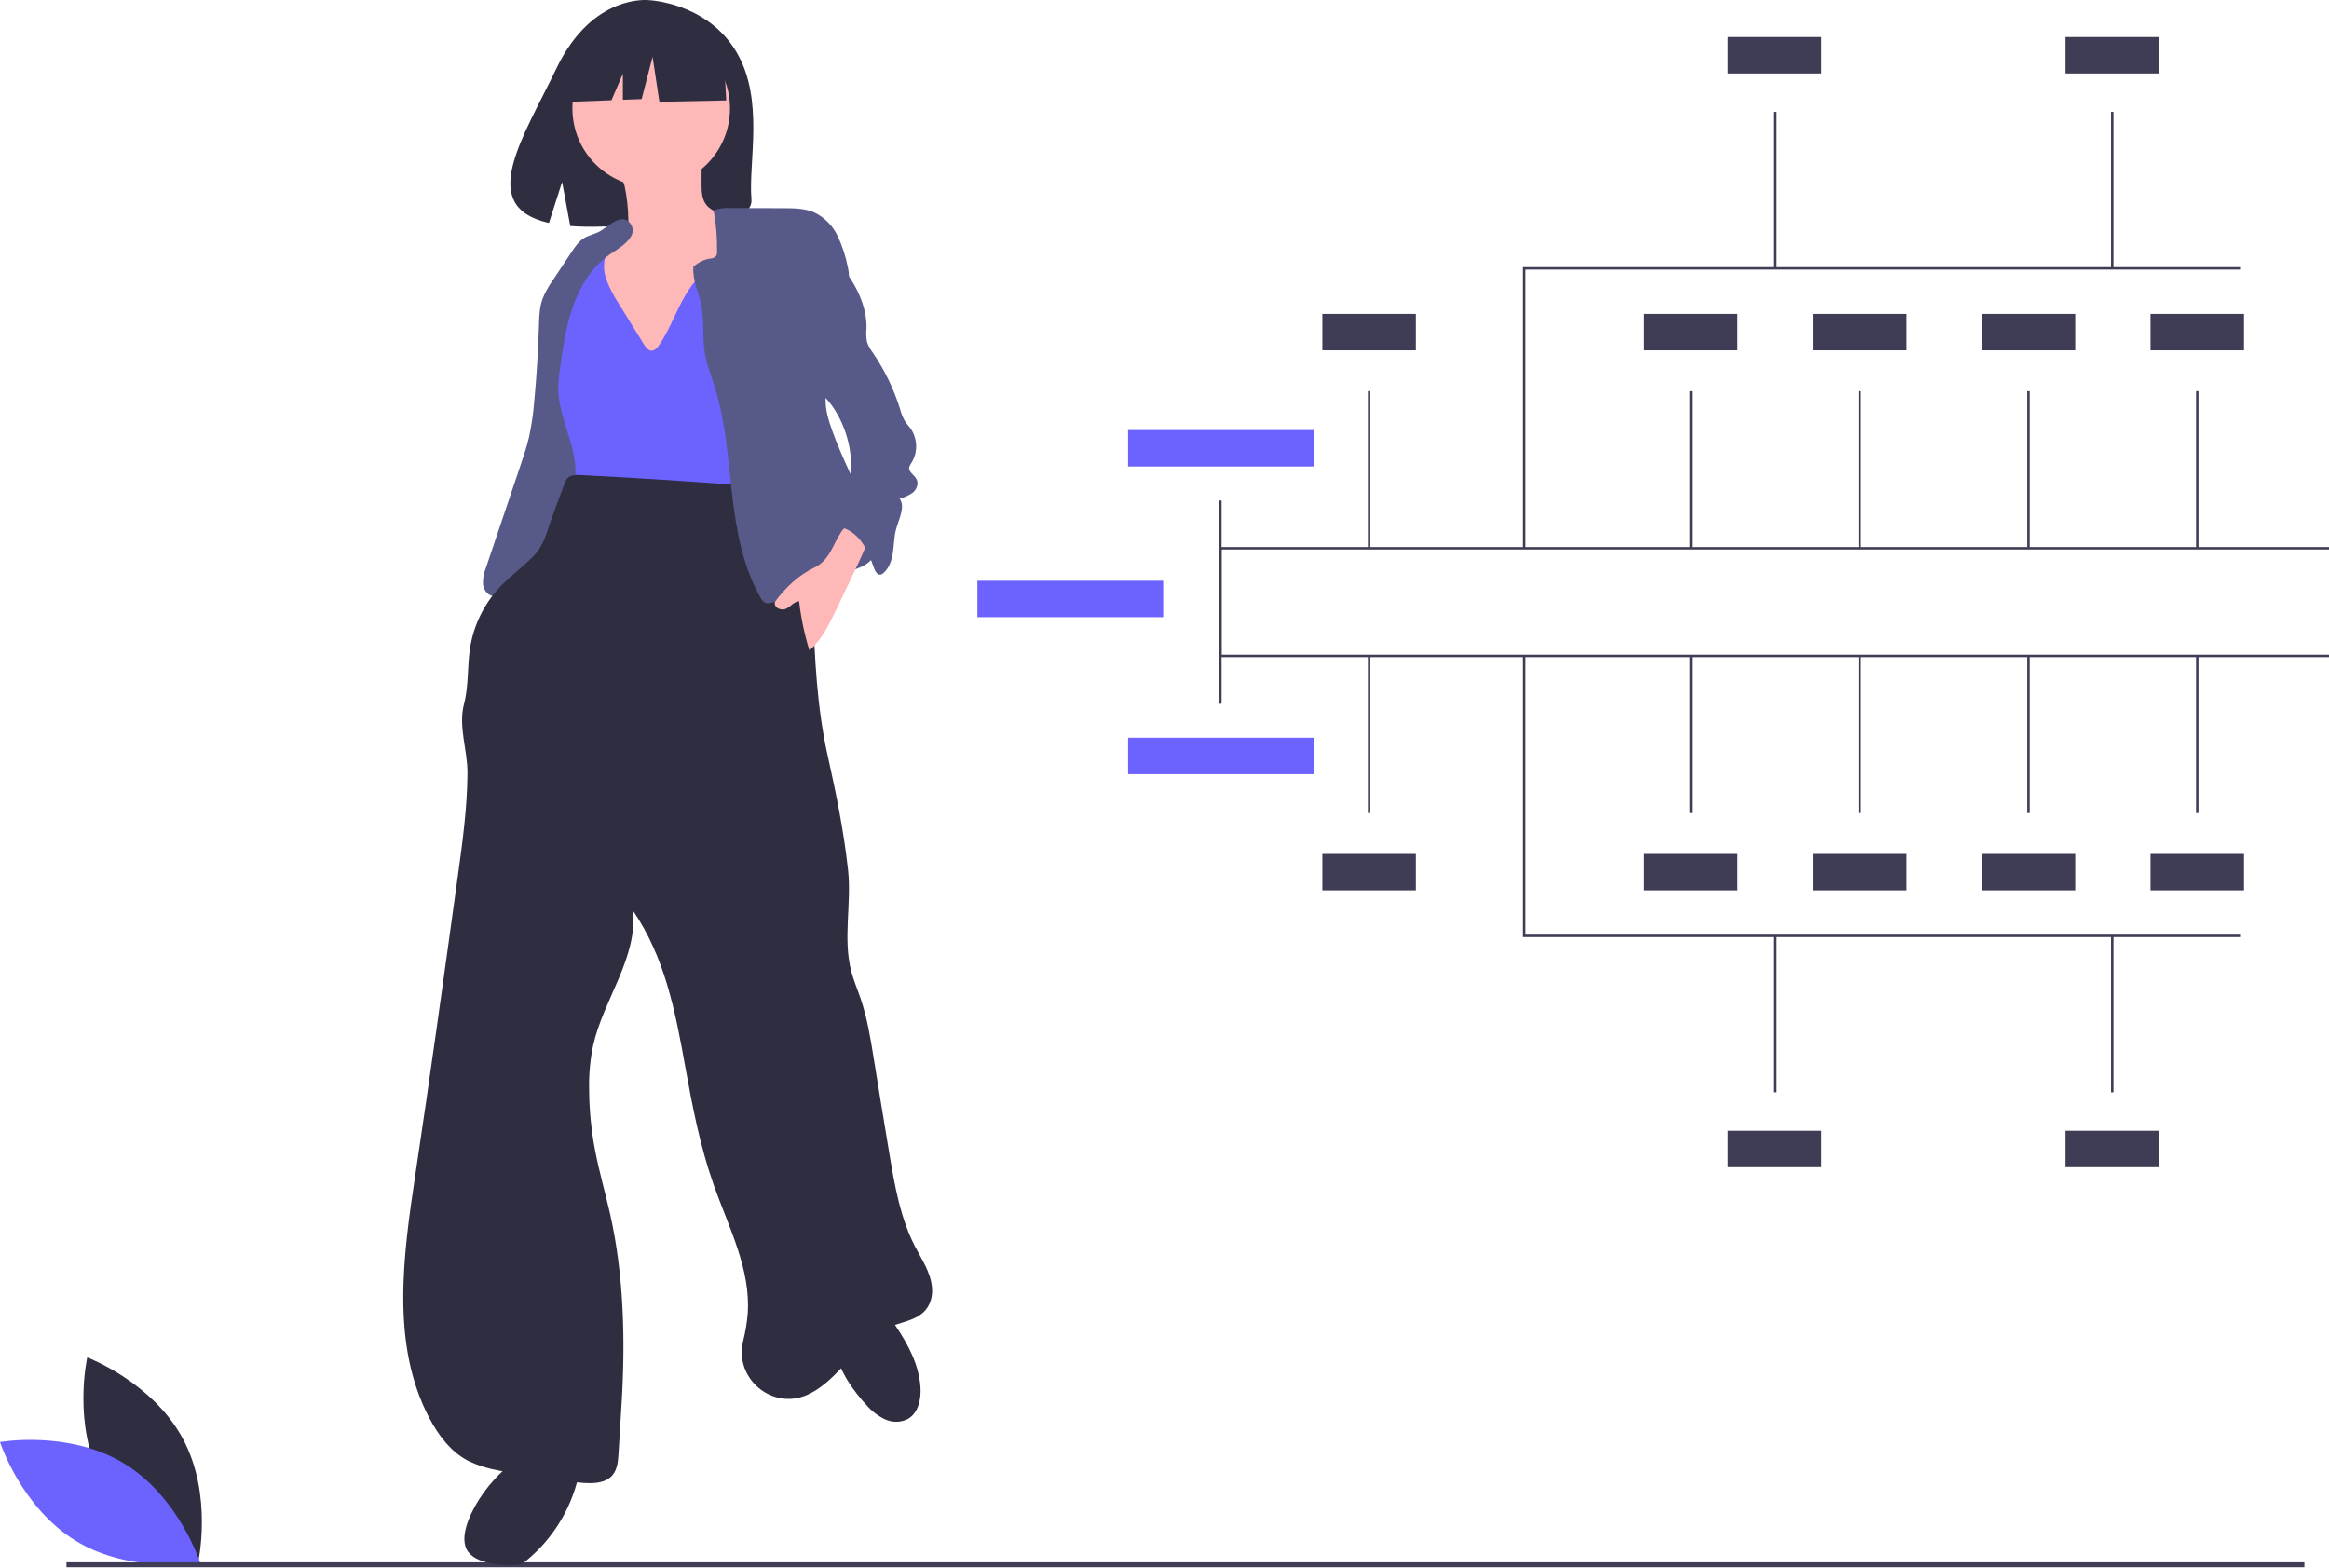
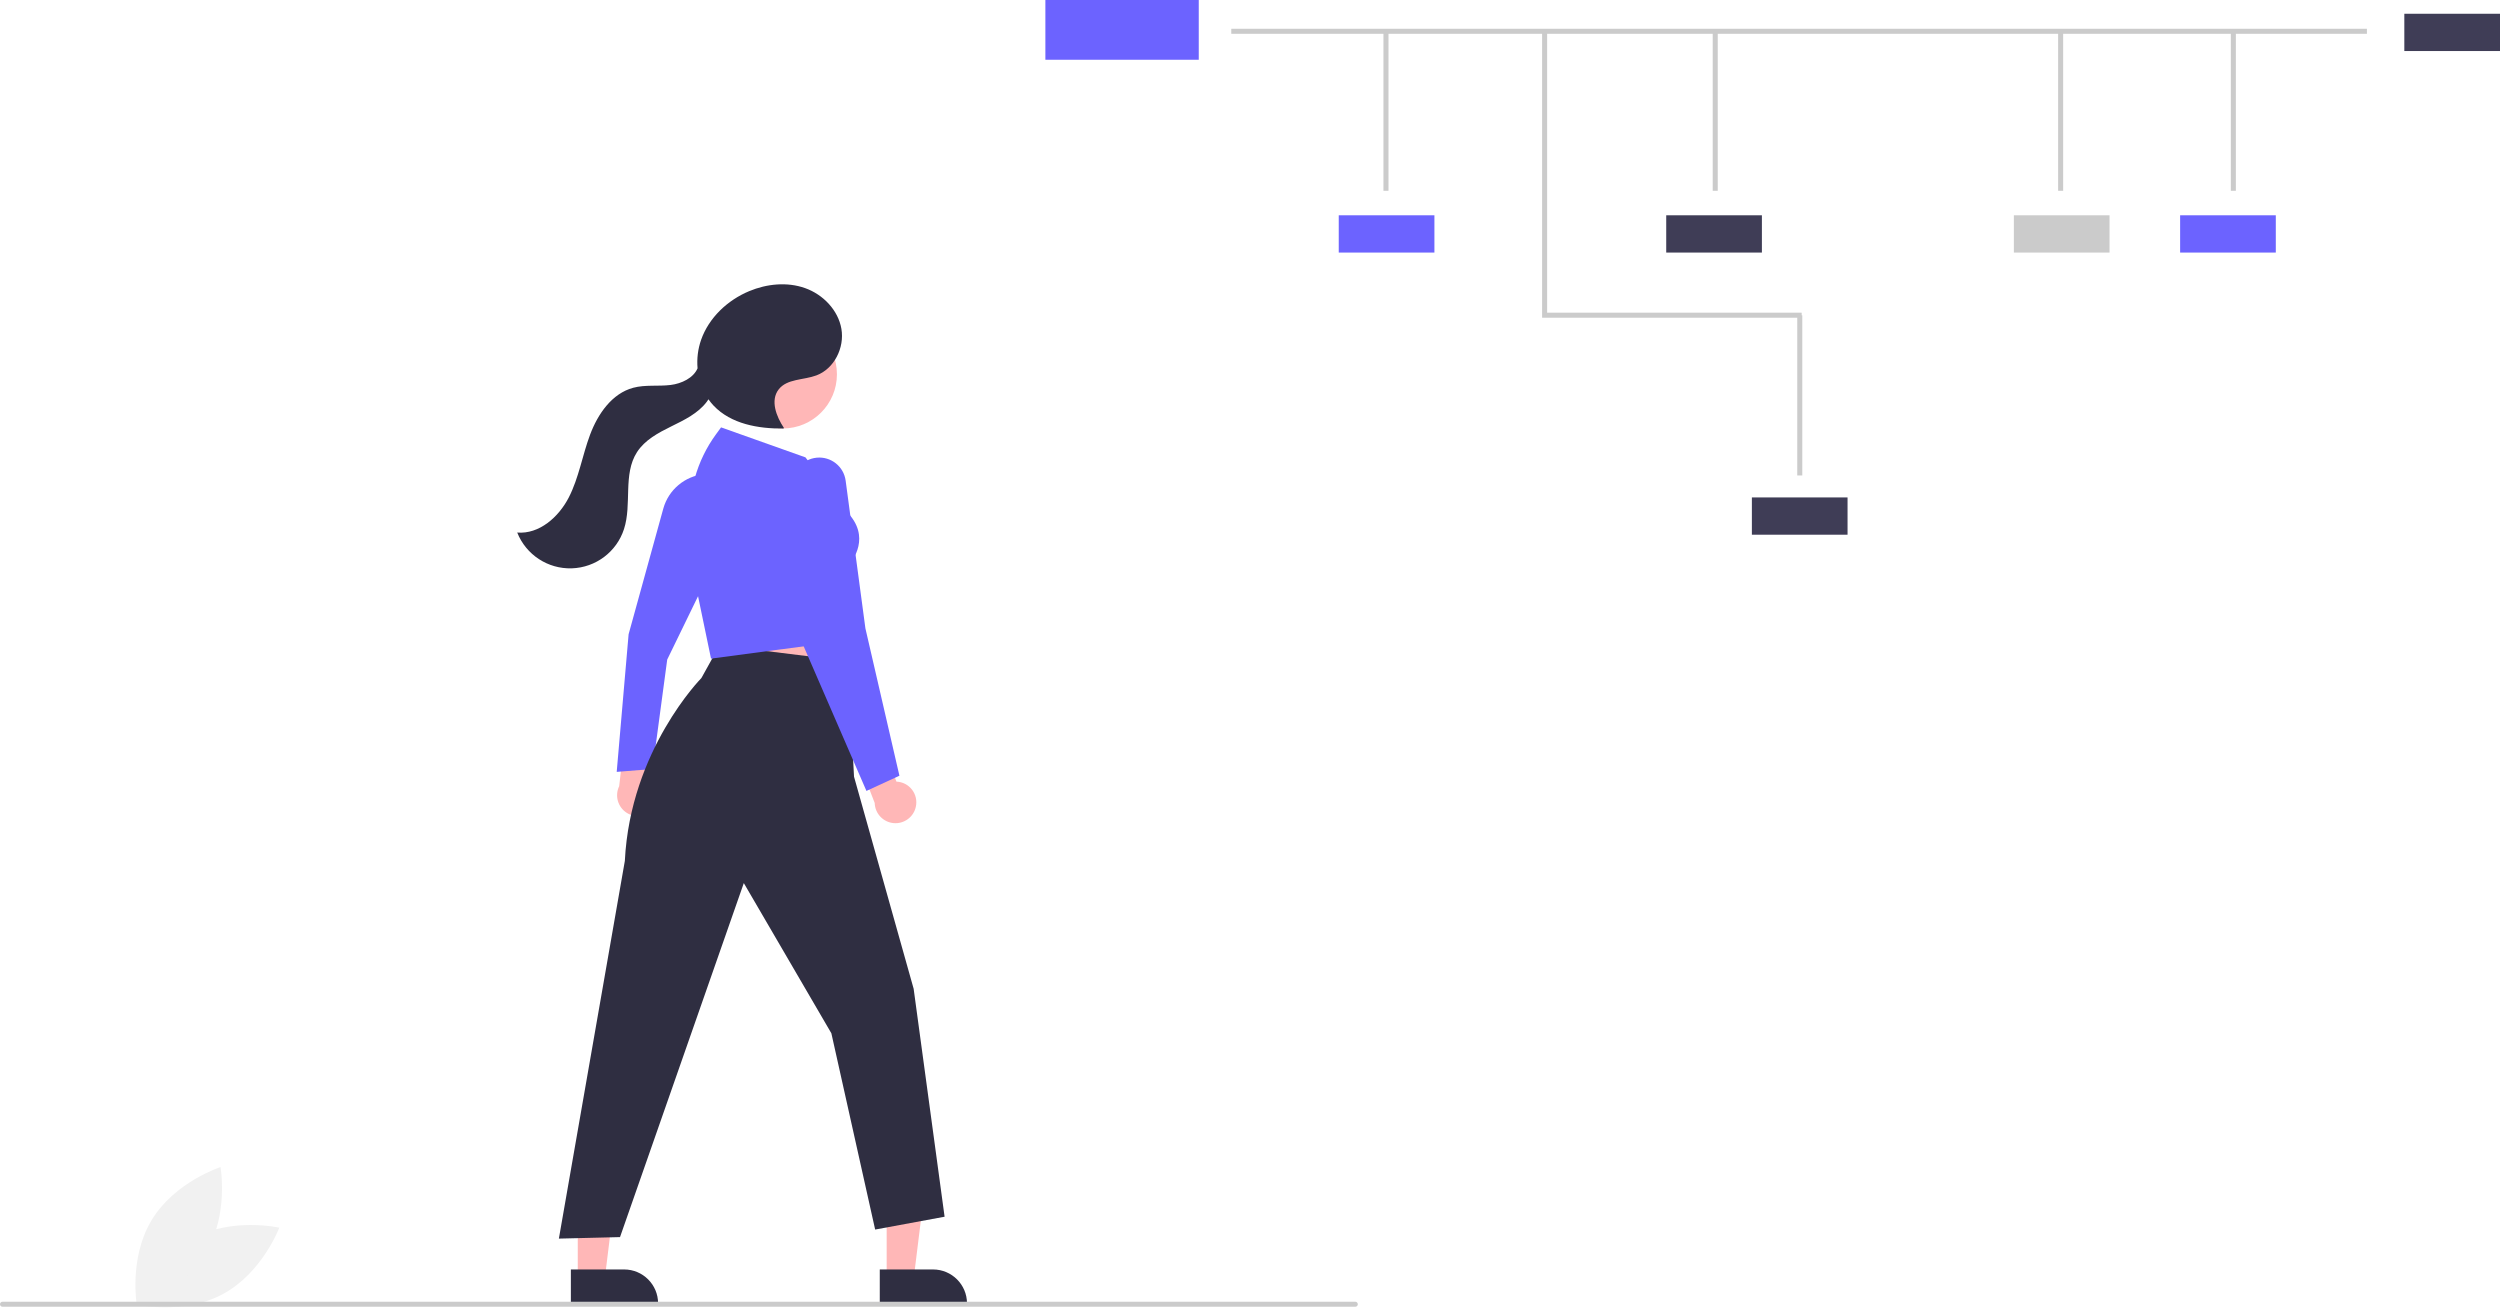
- <svg xmlns="http://www.w3.org/2000/svg" id="a3d63ade-9d52-45e1-91e7-e418fb2122b3" data-name="Layer 1" width="946" height="636.547" viewBox="0 0 946 636.547">
-   <path d="M168.634,733.568c12.428,23.049,38.806,32.944,38.806,32.944s6.227-27.475-6.201-50.524-38.806-32.944-38.806-32.944S156.206,710.519,168.634,733.568Z" transform="translate(-127 -131.7265)" fill="#2f2e41" />
-   <path d="M177.177,725.985c22.438,13.5,31.08,40.314,31.08,40.314s-27.738,4.927-50.177-8.573S127,717.412,127,717.412,154.738,712.485,177.177,725.985Z" transform="translate(-127 -131.7265)" fill="#6c63ff" />
-   <rect x="27" y="634.547" width="909" height="2" fill="#3f3d56" />
-   <rect x="458.203" y="174.67" width="75.463" height="14.797" fill="#6c63ff" />
-   <rect x="397" y="235.873" width="75.463" height="14.797" fill="#6c63ff" />
-   <rect x="537.118" y="346.805" width="37.978" height="14.797" fill="#3f3d56" />
-   <rect x="667.822" y="346.805" width="37.978" height="14.797" fill="#3f3d56" />
-   <rect x="736.38" y="346.805" width="37.978" height="14.797" fill="#3f3d56" />
-   <rect x="701.855" y="459.26" width="37.978" height="14.797" fill="#3f3d56" />
-   <rect x="838.971" y="459.26" width="37.978" height="14.797" fill="#3f3d56" />
-   <rect x="804.938" y="346.805" width="37.978" height="14.797" fill="#3f3d56" />
-   <rect x="873.496" y="346.805" width="37.978" height="14.797" fill="#3f3d56" />
-   <polygon points="946 266.903 495.194 266.903 495.194 203.277 496.181 203.277 496.181 265.916 946 265.916 946 266.903" fill="#3f3d56" />
-   <polygon points="910.241 380.591 618.589 380.591 618.589 266.594 619.576 266.594 619.576 379.604 910.241 379.604 910.241 380.591" fill="#3f3d56" />
-   <rect x="555.614" y="266.656" width="0.986" height="63.564" fill="#3f3d56" />
-   <rect x="686.318" y="266.656" width="0.986" height="63.564" fill="#3f3d56" />
-   <rect x="754.876" y="266.656" width="0.986" height="63.564" fill="#3f3d56" />
-   <rect x="823.434" y="266.656" width="0.986" height="63.564" fill="#3f3d56" />
-   <rect x="891.992" y="266.656" width="0.986" height="63.564" fill="#3f3d56" />
-   <rect x="720.351" y="380.097" width="0.986" height="63.564" fill="#3f3d56" />
-   <rect x="857.466" y="380.097" width="0.986" height="63.564" fill="#3f3d56" />
-   <rect x="458.203" y="299.627" width="75.463" height="14.797" fill="#6c63ff" />
-   <rect x="537.118" y="127.492" width="37.978" height="14.797" fill="#3f3d56" />
-   <rect x="667.822" y="127.492" width="37.978" height="14.797" fill="#3f3d56" />
-   <rect x="736.38" y="127.492" width="37.978" height="14.797" fill="#3f3d56" />
-   <rect x="701.855" y="15.037" width="37.978" height="14.797" fill="#3f3d56" />
-   <rect x="838.971" y="15.037" width="37.978" height="14.797" fill="#3f3d56" />
-   <rect x="804.938" y="127.492" width="37.978" height="14.797" fill="#3f3d56" />
-   <rect x="873.496" y="127.492" width="37.978" height="14.797" fill="#3f3d56" />
-   <polygon points="946 222.191 495.194 222.191 495.194 285.817 496.181 285.817 496.181 223.178 946 223.178 946 222.191" fill="#3f3d56" />
-   <polygon points="910.241 108.503 618.589 108.503 618.589 222.5 619.576 222.5 619.576 109.49 910.241 109.49 910.241 108.503" fill="#3f3d56" />
-   <rect x="555.614" y="158.874" width="0.986" height="63.564" fill="#3f3d56" />
-   <rect x="686.318" y="158.874" width="0.986" height="63.564" fill="#3f3d56" />
-   <rect x="754.876" y="158.874" width="0.986" height="63.564" fill="#3f3d56" />
-   <rect x="823.434" y="158.874" width="0.986" height="63.564" fill="#3f3d56" />
-   <rect x="891.992" y="158.874" width="0.986" height="63.564" fill="#3f3d56" />
-   <rect x="720.351" y="45.433" width="0.986" height="63.564" fill="#3f3d56" />
-   <rect x="857.466" y="45.433" width="0.986" height="63.564" fill="#3f3d56" />
-   <path d="M426.13,152.85c-11.902-20.111-35.449-21.048-35.449-21.048s-22.945-2.934-37.664,27.694c-13.719,28.548-32.654,56.112-3.048,62.795l5.348-16.644,3.312,17.883a115.838,115.838,0,0,0,12.667.216c31.705-1.024,61.9.299,60.928-11.078C430.93,197.546,437.582,172.201,426.13,152.85Z" transform="translate(-127 -131.7265)" fill="#2f2e41" />
-   <path d="M382.223,221.369c.058,2.264.04,4.651-1.084,6.616-2.23,3.896-7.674,4.479-10.948,7.55-3.443,3.229-3.833,8.47-3.997,13.188-.172,4.932-.317,10.027,1.483,14.622a35.546,35.546,0,0,0,4.153,7.135q2.999,4.323,6.053,8.606a37.158,37.158,0,0,0,3.624,4.548c3.646,3.714,8.648,5.77,13.642,7.237,3.227.948,6.711,1.686,9.912.656a18.977,18.977,0,0,0,5.764-3.544,30.887,30.887,0,0,0,6.525-6.324c2.688-3.9,3.433-8.782,3.99-13.485a291.002,291.002,0,0,0,1.918-41.921,10.274,10.274,0,0,0-.8-4.454c-1.658-3.238-6.099-3.929-8.439-6.714-2.001-2.381-2.082-5.779-2.065-8.889l.043-7.917a3.317,3.317,0,0,0-.385-1.929,3.268,3.268,0,0,0-2.271-1.06,76.557,76.557,0,0,0-14.895-.996c-4.042.124-11.797-.215-15.292,2.036-3.172,2.043.8,7.687,1.534,10.857A70.735,70.735,0,0,1,382.223,221.369Z" transform="translate(-127 -131.7265)" fill="#ffb8b8" />
-   <path d="M316.49,751.456c-1.027,3.495-1.504,7.571.63,10.524a10.628,10.628,0,0,0,4.498,3.295c4.454,1.94,9.44,2.322,14.293,2.097a6.749,6.749,0,0,0,5.056-1.941,62.288,62.288,0,0,0,21.547-36.757,3.485,3.485,0,0,0-.115-2.255,3.574,3.574,0,0,0-1.501-1.273,33.745,33.745,0,0,0-8.047-3.675C337.355,717.47,320.33,738.392,316.49,751.456Z" transform="translate(-127 -131.7265)" fill="#2f2e41" />
-   <path d="M479.008,702.475a22.821,22.821,0,0,0,7.533,5.737,10.576,10.576,0,0,0,9.207-.157c4.263-2.427,5.471-8.067,5.131-12.961-.629-9.052-4.953-17.209-9.922-24.603-1.572-2.339-5.052-9.302-8.107-9.389-1.451-.041-6.877,5.22-8.352,6.221-5.387,3.658-9.118,6.276-7.997,13.298C467.752,688.454,473.737,696.836,479.008,702.475Z" transform="translate(-127 -131.7265)" fill="#2f2e41" />
-   <circle cx="264.5" cy="44.047" r="32" fill="#ffb8b8" />
-   <path d="M378.323,255.035a46.813,46.813,0,0,1-4.991-9.693,15.738,15.738,0,0,1-.087-10.704c-3.458-2.006-8.153-.382-10.671,2.723s-3.289,7.267-3.511,11.259.013,8.042-.855,11.945c-1.922,8.634-9.054,15.732-9.584,24.561-.522,8.686,5.435,16.253,8.365,24.446a40.766,40.766,0,0,1,2.184,15.912c-.095,1.742-.204,3.728,1.025,4.966a5.663,5.663,0,0,0,2.215,1.193c14.14,4.975,29.412,5.405,44.397,5.785l24.749.627a7.888,7.888,0,0,0,4.37-.732c2.22-1.361,2.518-4.413,2.555-7.017.325-22.43-.629-44.856-1.583-67.268-.346-8.123-.697-16.294-2.42-24.24-.439-2.023-1.158-4.273-3.026-5.166-1.581-.756-3.457-.267-5.101.341a40.614,40.614,0,0,0-19.022,14.642c-5.078,7.228-7.576,15.898-12.546,23.18-3.607,5.285-5.692.679-8.095-3.213Q382.509,261.808,378.323,255.035Z" transform="translate(-127 -131.7265)" fill="#6c63ff" />
-   <path d="M370.123,225.958c-1.904.936-4.054,1.343-5.867,2.446-2.169,1.321-3.644,3.503-5.051,5.619l-7.585,11.41a35.376,35.376,0,0,0-4.348,7.938c-1.184,3.461-1.264,7.186-1.375,10.842q-.462,15.255-1.896,30.459a109.446,109.446,0,0,1-2.107,14.537c-.904,3.887-2.181,7.676-3.457,11.457L324.383,362.33a15.743,15.743,0,0,0-1.21,6.561c.233,2.23,1.709,4.497,3.915,4.894a7.682,7.682,0,0,0,4.22-.853c5.366-2.24,10.692-4.893,14.823-8.984,6.791-6.725,9.522-16.42,11.992-25.652,1.311-4.898,2.631-9.866,2.626-14.936-.012-11.51-6.809-22.17-6.99-33.679a58.958,58.958,0,0,1,.842-9.329c1.211-8.382,2.469-16.828,5.372-24.784s7.605-15.484,14.519-20.374c3.315-2.344,12.215-7.039,8.74-12.429C379.768,217.39,373.512,224.293,370.123,225.958Z" transform="translate(-127 -131.7265)" fill="#575a88" />
-   <path d="M431.78,329.098q-34.398-2.667-68.857-4.436c-1.93-.099-4.126-.095-5.451,1.312a6.727,6.727,0,0,0-1.248,2.35l-4.907,13.235c-2.174,5.863-3.165,11.397-7.505,15.898s-9.504,8.152-13.789,12.706a46.86,46.86,0,0,0-12.074,24.637c-1.194,7.576-.515,15.428-2.473,22.844-2.413,9.14,1.459,18.658,1.398,28.111-.09,14.078-2.022,28.072-3.949,42.018-5.589,40.434-11.178,80.87-17.249,121.235-4.984,33.14-9.892,68.914,5.672,98.594,3.72,7.094,8.787,13.83,15.902,17.509a48.227,48.227,0,0,0,12.406,3.894,285.165,285.165,0,0,0,33.386,4.945c4.55.401,9.853.394,12.771-3.12,1.958-2.357,2.231-5.642,2.419-8.701l1.226-19.974c1.587-25.847,1.005-52.643-4.762-77.888-1.944-8.512-4.39-16.911-6.017-25.49a136.635,136.635,0,0,1-2.391-24.713,78.779,78.779,0,0,1,1.63-17.707c4.218-18.772,18.196-35.699,16.163-54.831,12.879,18.889,17.148,40.516,21.178,63.02,2.939,16.415,6.119,32.866,11.685,48.586,6.051,17.09,15.035,34.058,13.757,52.143a68.212,68.212,0,0,1-1.87,11.172c-3.659,15.179,11.803,28.16,26.061,21.795q.146-.065.292-.133c13.177-6.07,19.832-22.052,33.273-27.513,6.239-2.535,14.014-2.893,16.542-10.556a13.451,13.451,0,0,0,.553-5.485c-.591-6.198-4.123-11.212-6.871-16.539-5.996-11.621-8.269-24.747-10.426-37.644q-3.214-19.221-6.31-38.461c-1.349-8.386-2.694-16.823-5.451-24.857-1.207-3.517-2.681-6.947-3.648-10.537-3.613-13.413.124-27.704-1.387-41.513-1.699-15.533-4.819-30.958-8.235-46.206-4.425-19.751-5.329-40.102-6.04-60.33-.282-8.035-.577-16.267-3.605-23.715C449.309,344.249,440.882,335.861,431.78,329.098Z" transform="translate(-127 -131.7265)" fill="#2f2e41" />
-   <polygon points="293.868 19.185 270.604 6.999 238.479 11.984 231.832 41.341 248.378 40.704 253 29.919 253 40.526 260.634 40.233 265.066 23.062 267.835 41.341 294.976 40.787 293.868 19.185" fill="#2f2e41" />
-   <path d="M408.63,240.117a12.992,12.992,0,0,1,6.814-3.382,3.517,3.517,0,0,0,2.406-.968,3.024,3.024,0,0,0,.409-1.786,86.849,86.849,0,0,0-1.397-16.824,16.917,16.917,0,0,1,6.853-.931l21.541.06c4.332.012,8.816.056,12.757,1.853a20.296,20.296,0,0,1,9.216,9.436,54.465,54.465,0,0,1,4.166,12.741c2.56,11.055-6.63,22.181-7.451,33.498-.237,3.264.037,6.552-.263,9.811-.316,3.431-1.266,6.797-1.344,10.242-.096,4.26,1.145,8.432,2.576,12.445,4.371,12.262,10.596,23.771,15.647,35.769a29.861,29.861,0,0,1,2.578,8.65,11.174,11.174,0,0,1-2.376,8.482c-2.106,2.363-5.313,3.328-8.271,4.457a54.139,54.139,0,0,0-10.579,5.435,22.252,22.252,0,0,1-4.309,2.497,27.413,27.413,0,0,1-4.584,1.014c-3.991.76-7.76,2.369-11.616,3.647-1.271.421-2.738.789-3.887.101a4.684,4.684,0,0,1-1.502-1.788c-7.391-12.8-10.001-27.757-11.696-42.44s-2.63-29.603-7.124-43.684c-1.367-4.281-3.062-8.484-3.839-12.911-1.123-6.399-.282-13.024-1.437-19.417C410.893,250.458,408.239,245.863,408.63,240.117Z" transform="translate(-127 -131.7265)" fill="#575a88" />
-   <path d="M457.746,362.262c-6.413,3.067-11.487,7.945-15.78,13.611-.909,1.2.31,3.437,3.034,3.4,2.534-.034,4.048-3.283,6.582-3.317a110.048,110.048,0,0,0,4.189,19.973c5.056-4.44,8.083-10.689,10.979-16.762l5.725-12.004c2.102-4.407,4.205-8.816,6.099-13.316a9.607,9.607,0,0,0,.939-3.356c.249-7.744-7.386-7.791-10.679-2.945C465.234,352.847,464.112,359.217,457.746,362.262Z" transform="translate(-127 -131.7265)" fill="#ffb8b8" />
-   <path d="M459.063,229.123c4.895,5.087,9.825,10.216,13.625,16.166s6.44,12.847,6.263,19.904a18.99,18.99,0,0,0,.194,5.359,15.276,15.276,0,0,0,2.438,4.512,85.942,85.942,0,0,1,11.045,22.89,20.096,20.096,0,0,0,1.808,4.609c.723,1.183,1.709,2.182,2.506,3.317a12.716,12.716,0,0,1,.218,13.935,4.672,4.672,0,0,0-.862,1.7c-.328,1.944,2.112,3.114,3.009,4.87.91,1.78.039,4.055-1.47,5.367a13.63,13.63,0,0,1-5.429,2.427c2.524,3.614-.539,8.694-1.567,12.981-.719,3-.71,6.124-1.18,9.172s-1.529,6.184-3.878,8.184a2.429,2.429,0,0,1-1.068.598c-1.303.254-2.19-1.253-2.646-2.499-1.42-3.881-2.853-7.837-5.356-11.125s-6.297-5.863-10.429-5.85a5.565,5.565,0,0,1,.405-5.078c.828-1.562,2.042-2.885,2.955-4.398a20.242,20.242,0,0,0,2.325-6.644,43.596,43.596,0,0,0-5.756-31.096,29.778,29.778,0,0,0-4.803-6.004c-2.018-1.891-4.378-3.411-6.241-5.455a21.325,21.325,0,0,1-4.966-12.05,63.537,63.537,0,0,1,.35-13.22c.838-8.697,1.915-17.407,3.157-26.055a9.718,9.718,0,0,1,.862-3.254C455.545,230.567,457.195,230.001,459.063,229.123Z" transform="translate(-127 -131.7265)" fill="#575a88" />
+ <svg xmlns="http://www.w3.org/2000/svg" id="b03325a2-9f0d-4349-a23d-136e09983e20" data-name="Layer 1" width="992.41" height="518.953" viewBox="0 0 992.41 518.953">
+   <path d="M180.361,682.077c-15.645,8.436-22.362,26.341-22.362,26.341s18.65,4.227,34.296-4.209,22.362-26.341,22.362-26.341S196.007,673.64,180.361,682.077Z" transform="translate(-103.7948 -190.5233)" fill="#f1f1f1" />
+   <path d="M185.509,687.875c-9.163,15.231-27.365,21.097-27.365,21.097s-3.344-18.828,5.819-34.059,27.365-21.097,27.365-21.097S194.672,672.644,185.509,687.875Z" transform="translate(-103.7948 -190.5233)" fill="#f1f1f1" />
+   <rect x="488.774" y="11.422" width="450.806" height="2" fill="#cbcbcb" />
+   <rect x="549.181" y="12.176" width="2" height="63.563" fill="#cbcbcb" />
+   <polygon points="715.205 126.123 612.156 126.123 612.156 12.113 614.156 12.113 614.156 124.123 715.205 124.123 715.205 126.123" fill="#cbcbcb" />
+   <rect x="679.885" y="12.176" width="2" height="63.563" fill="#cbcbcb" />
+   <rect x="713.443" y="125.176" width="2" height="63.563" fill="#cbcbcb" />
+   <rect x="817.001" y="12.176" width="2" height="63.563" fill="#cbcbcb" />
+   <rect x="885.559" y="12.176" width="2" height="63.563" fill="#cbcbcb" />
+   <rect x="531.432" y="85.462" width="37.978" height="14.797" fill="#6c63ff" />
+   <rect x="661.432" y="85.462" width="37.978" height="14.797" fill="#3f3d56" />
+   <rect x="799.432" y="85.462" width="37.978" height="14.797" fill="#cbcbcb" />
+   <rect x="865.432" y="85.462" width="37.978" height="14.797" fill="#6c63ff" />
+   <rect x="954.432" y="5.462" width="37.978" height="14.797" fill="#3f3d56" />
+   <rect x="695.432" y="197.462" width="37.978" height="14.797" fill="#3f3d56" />
+   <rect x="414.98" width="60.882" height="23.72" fill="#6c63ff" />
+   <polygon points="282.481 241.153 286.458 277.03 337.259 277.905 331.128 234.987 282.481 241.153" fill="#ffb7b7" />
+   <path d="M363.388,511.473a8.213,8.213,0,0,0-2.229-12.395l2.358-18.62-10.966-4.193L349.591,502.606a8.258,8.258,0,0,0,13.797,8.866Z" transform="translate(-103.7948 -190.5233)" fill="#ffb7b7" />
+   <polygon points="351.976 507.436 362.715 507.436 367.823 466.017 351.974 466.018 351.976 507.436" fill="#ffb7b7" />
+   <path d="M453.032,694.454l21.147-.001h.001A13.477,13.477,0,0,1,487.657,707.93v.438l-34.624.001Z" transform="translate(-103.7948 -190.5233)" fill="#2f2e41" />
+   <polygon points="229.353 507.436 240.091 507.436 245.199 466.017 229.351 466.018 229.353 507.436" fill="#ffb7b7" />
+   <path d="M330.408,694.454l21.147-.001h.001a13.477,13.477,0,0,1,13.477,13.477v.438l-34.624.001Z" transform="translate(-103.7948 -190.5233)" fill="#2f2e41" />
+   <path d="M348.605,496.935l4.723-54.636,13.778-49.901A18.848,18.848,0,0,1,383.378,378.733l.449-.043,2.448,37.454-17.62,36.206-5.824,43.437Z" transform="translate(-103.7948 -190.5233)" fill="#6c63ff" />
+   <path d="M389.448,446.677l-7.233,13.019s-28.209,28.517-30.379,72.571L325.648,682.207l24.271-.599,49.141-140.531,34.758,59.628,17.379,77.906,27.567-5.094-12.285-90.491-23.671-84.199-2.397-45.845Z" transform="translate(-103.7948 -190.5233)" fill="#2f2e41" />
+   <circle cx="310.719" cy="148.577" r="21.513" fill="#ffb7b7" />
+   <path d="M329.599,387.962c3.997-7.807,5.361-16.672,8.437-24.885,3.076-8.213,8.665-16.362,17.138-18.626,4.806-1.284,9.914-.5,14.851-1.111,4.341-.537,9.015-2.754,10.677-6.609a27.227,27.227,0,0,1,1.401-11.296c3.097-8.799,10.482-15.745,19.092-19.336,6.993-2.917,15.047-3.741,22.189-1.208s13.137,8.724,14.42,16.192c1.284,7.468-2.833,15.807-9.931,18.46-5.096,1.905-11.659,1.27-14.987,5.575-3.371,4.36-.955,10.715,2.107,15.298l-.209.213c-10.0.117-20.81-1.815-27.698-9.066a21.945,21.945,0,0,1-2.058-2.532c-.211.338-.432.669-.67.984-3.468,4.606-8.898,7.218-14.071,9.764-5.174,2.546-10.539,5.402-13.646,10.259-5.615,8.777-1.929,20.598-5.14,30.51a22.538,22.538,0,0,1-42.388,1.375C317.853,402.651,325.602,395.769,329.599,387.962Z" transform="translate(-103.7948 -190.5233)" fill="#2f2e41" />
+   <path d="M467.354,510.759a8.213,8.213,0,0,0-7.709-9.959l-6.522-17.599-11.661,1.355,9.559,24.724a8.258,8.258,0,0,0,16.333,1.479Z" transform="translate(-103.7948 -190.5233)" fill="#ffb7b7" />
+   <path d="M386.044,451.972l-6.225-29.949-1.956-22.813a53.714,53.714,0,0,1,10.18-36.318l1.99-2.718,33.504,11.908,16.334,21.532c9.968,10.022,2.164,19.617,1.076,20.853l-.334,30.262-.376.05Z" transform="translate(-103.7948 -190.5233)" fill="#6c63ff" />
+   <path d="M447.737,504.49l-24.916-57.412-3.62-52.6-.73-11.055a10.566,10.566,0,0,1,21.016-2.097l7.843,58.636,13.5,58.496Z" transform="translate(-103.7948 -190.5233)" fill="#6c63ff" />
+   <path d="M641.795,709.257h-537a1,1,0,0,1,0-2h537a1,1,0,0,1,0,2Z" transform="translate(-103.7948 -190.5233)" fill="#cbcbcb" />
</svg>
